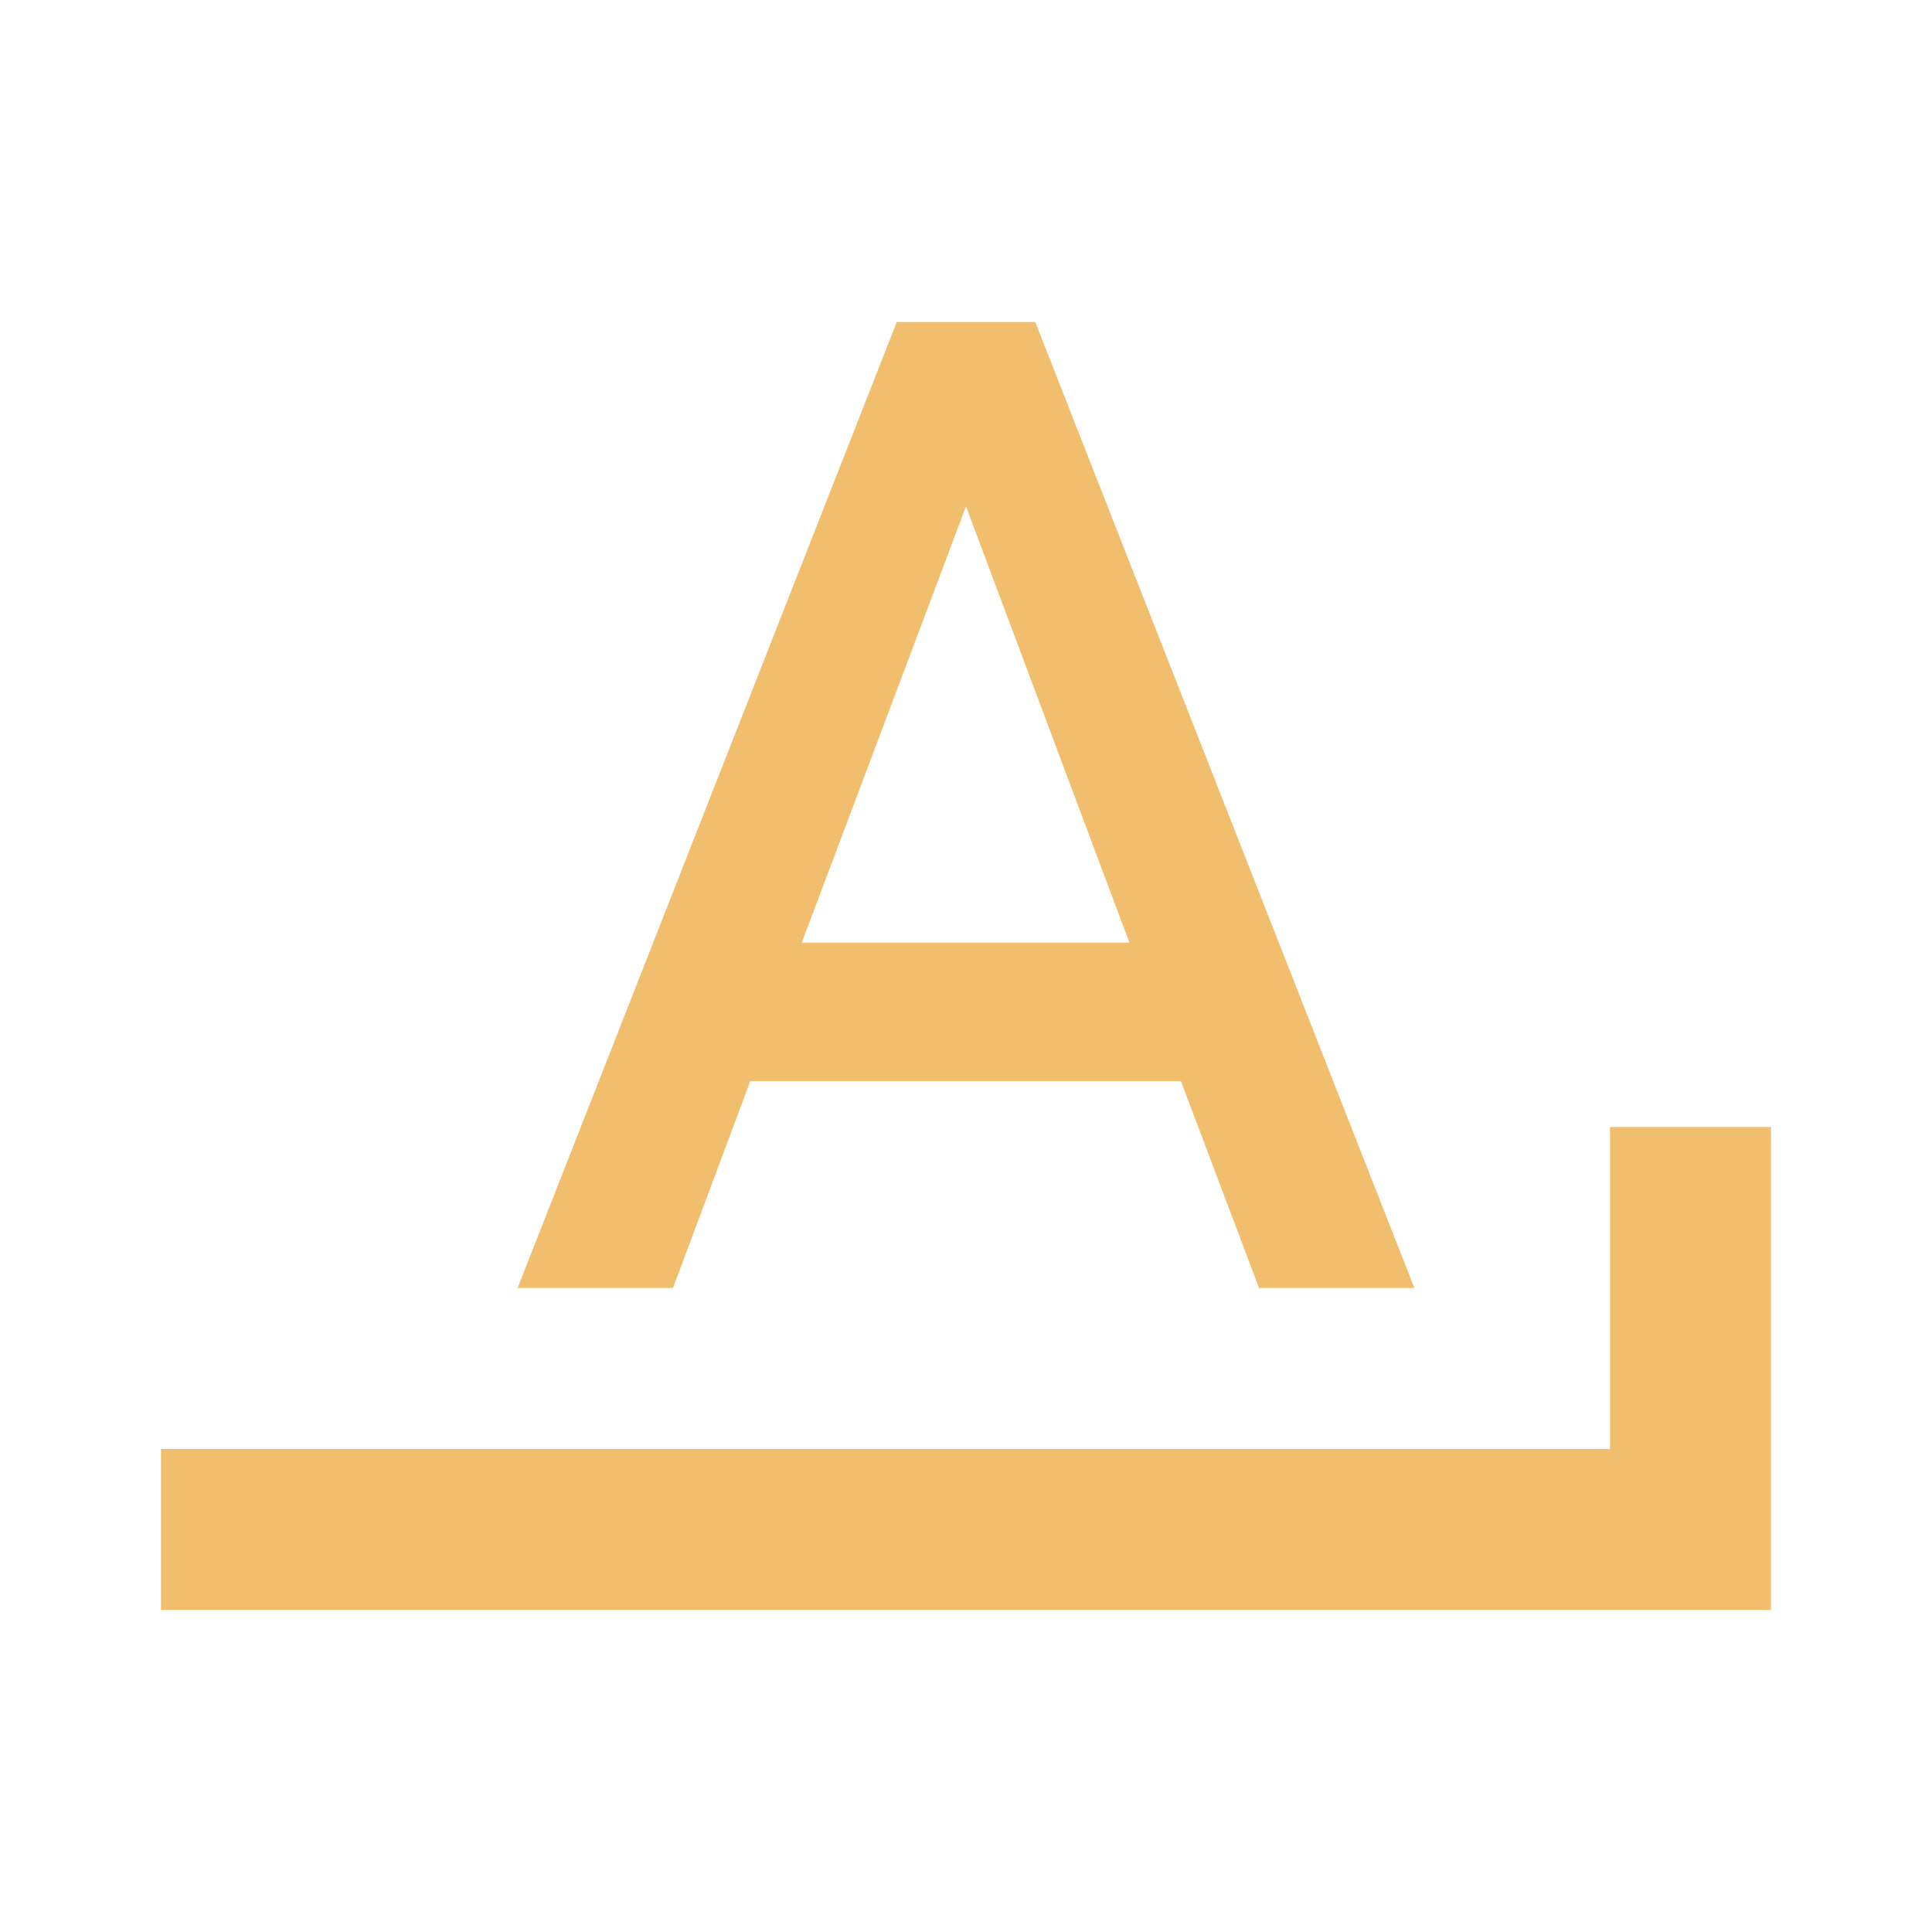
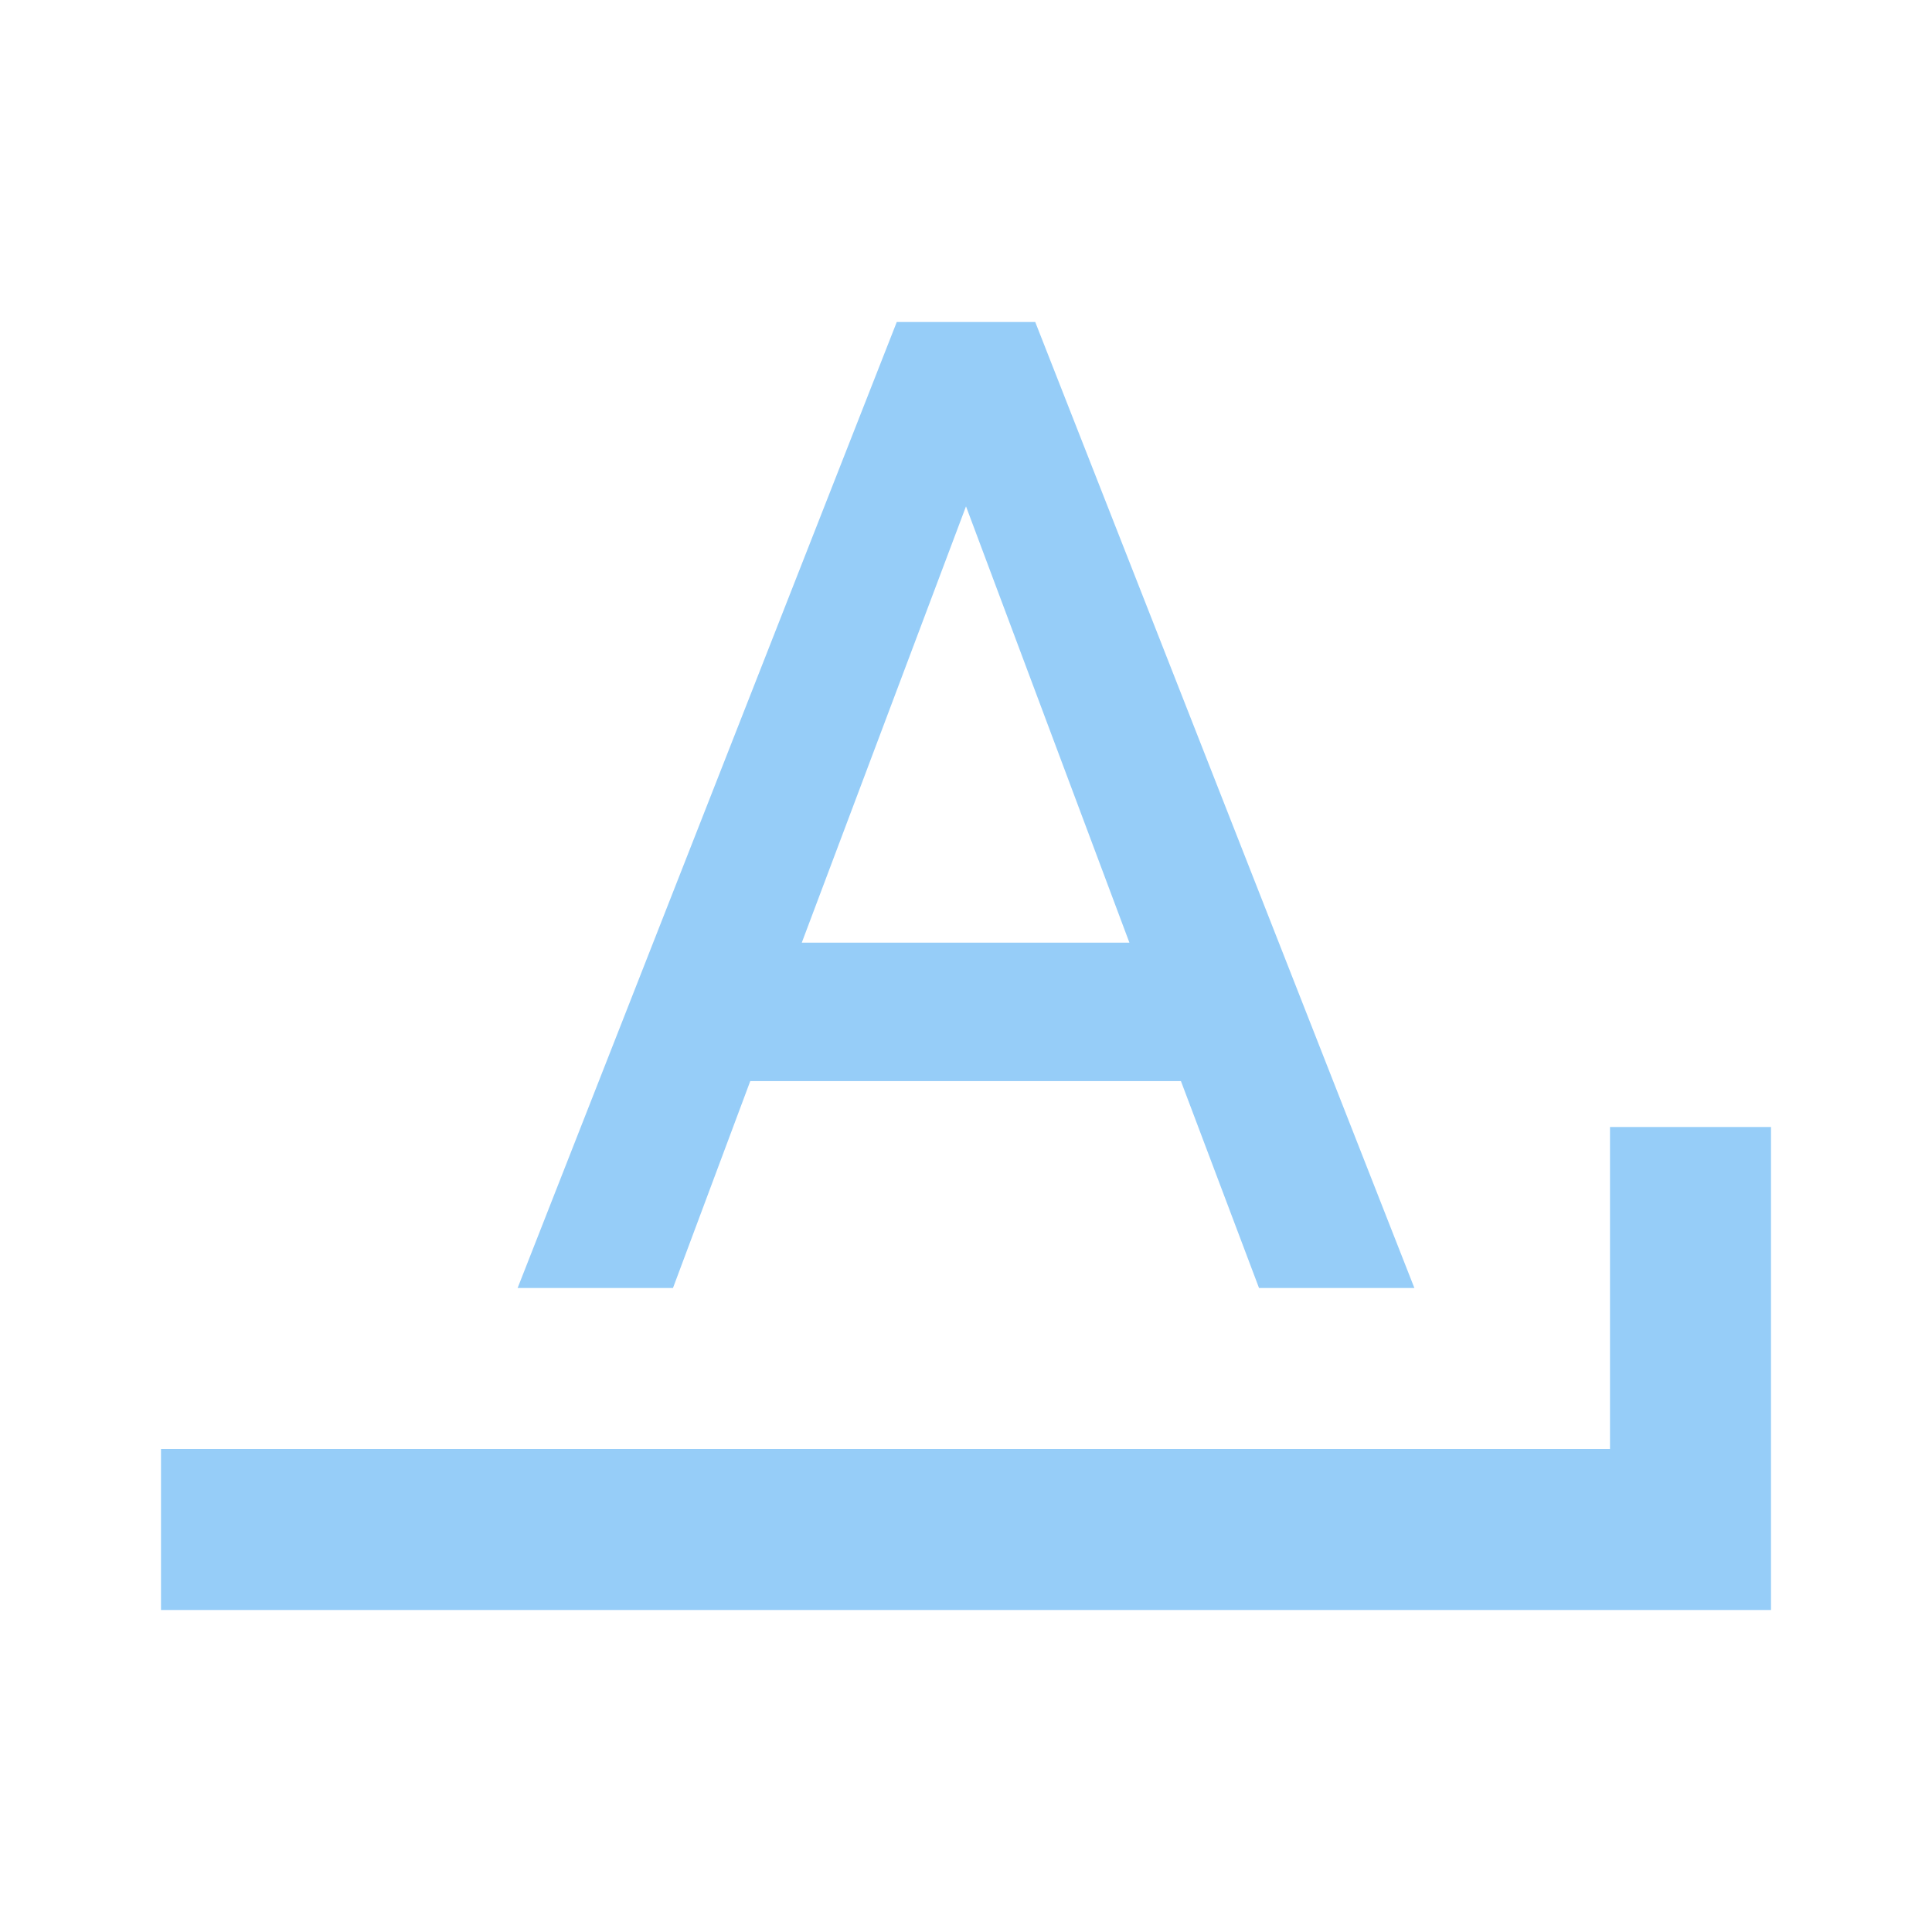
- <svg xmlns="http://www.w3.org/2000/svg" fill="#F0BE6D" preserveAspectRatio="xMidYMid meet" id="mdi-format-letter-ends-with" viewBox="0 0 24 24">
+ <svg xmlns="http://www.w3.org/2000/svg" fill="#96CDF8" preserveAspectRatio="xMidYMid meet" id="mdi-format-letter-ends-with" viewBox="0 0 24 24">
  <path d="M11.14 4L6.43 16H8.36L9.32 13.43H14.67L15.64 16H17.57L12.86 4M12 6.29L14.03 11.71H9.96M20 14V18H2V20H22V14Z" />
</svg>
